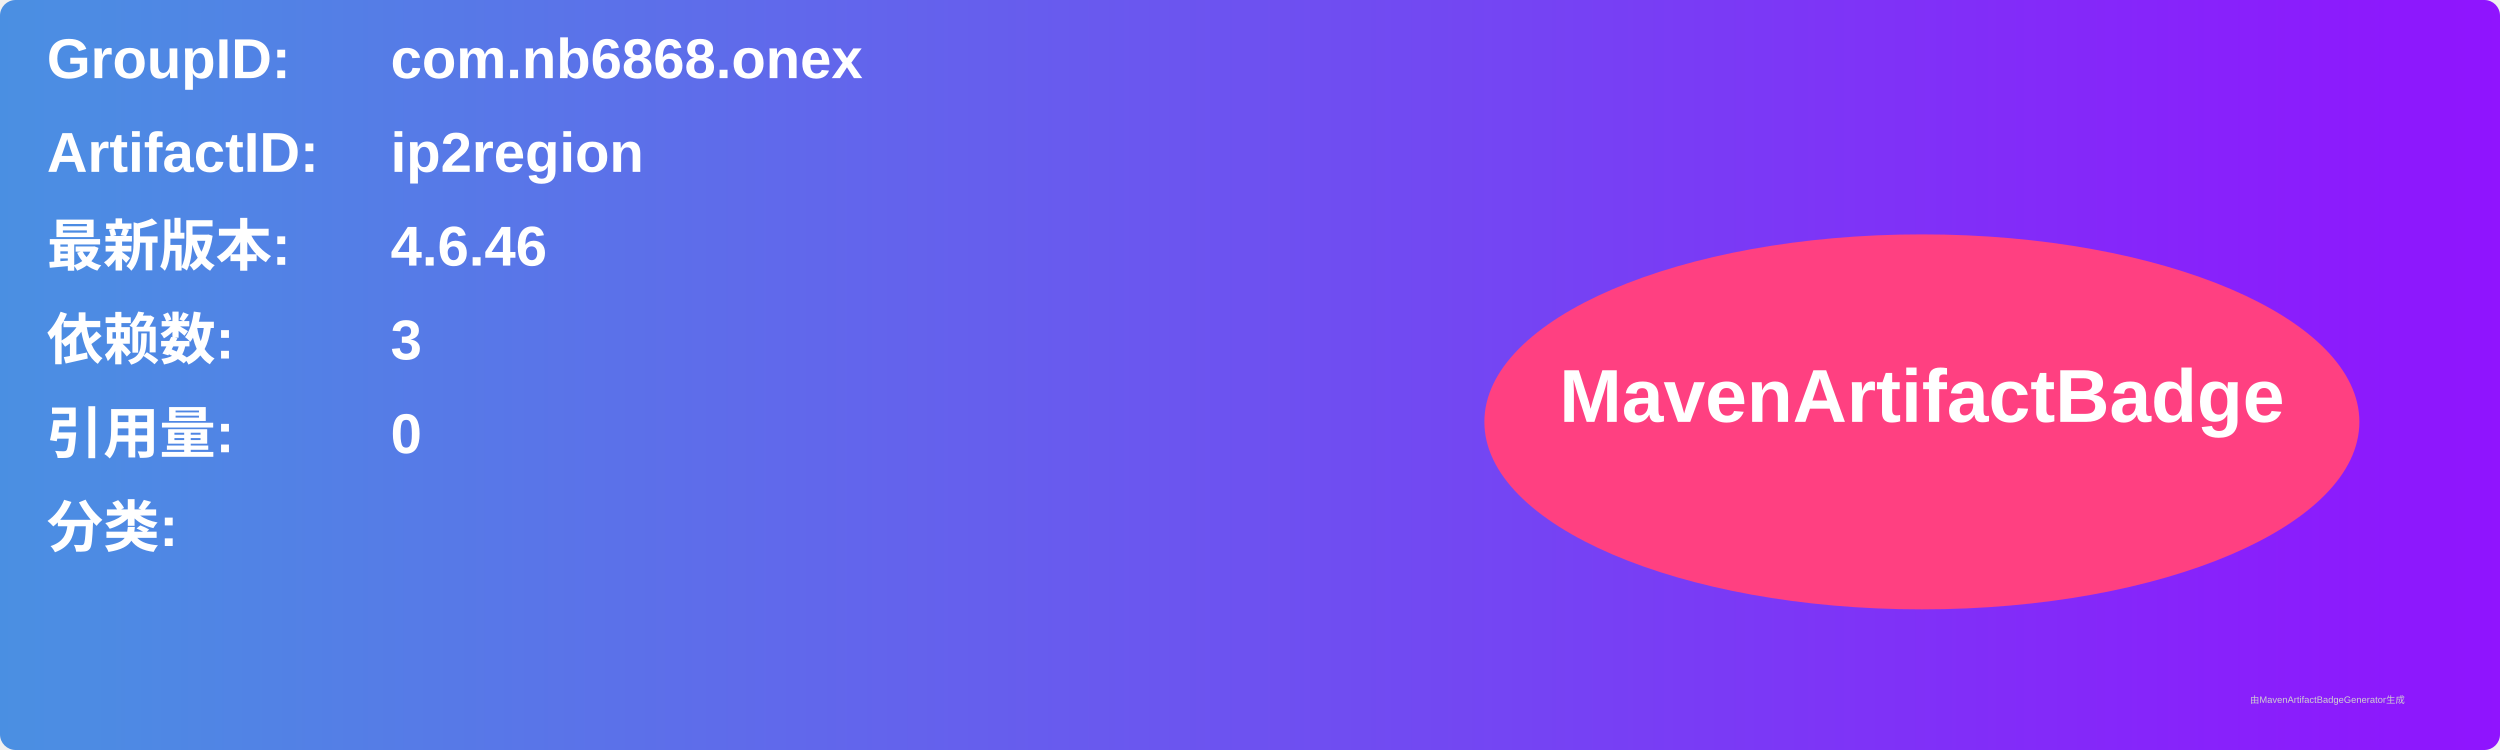
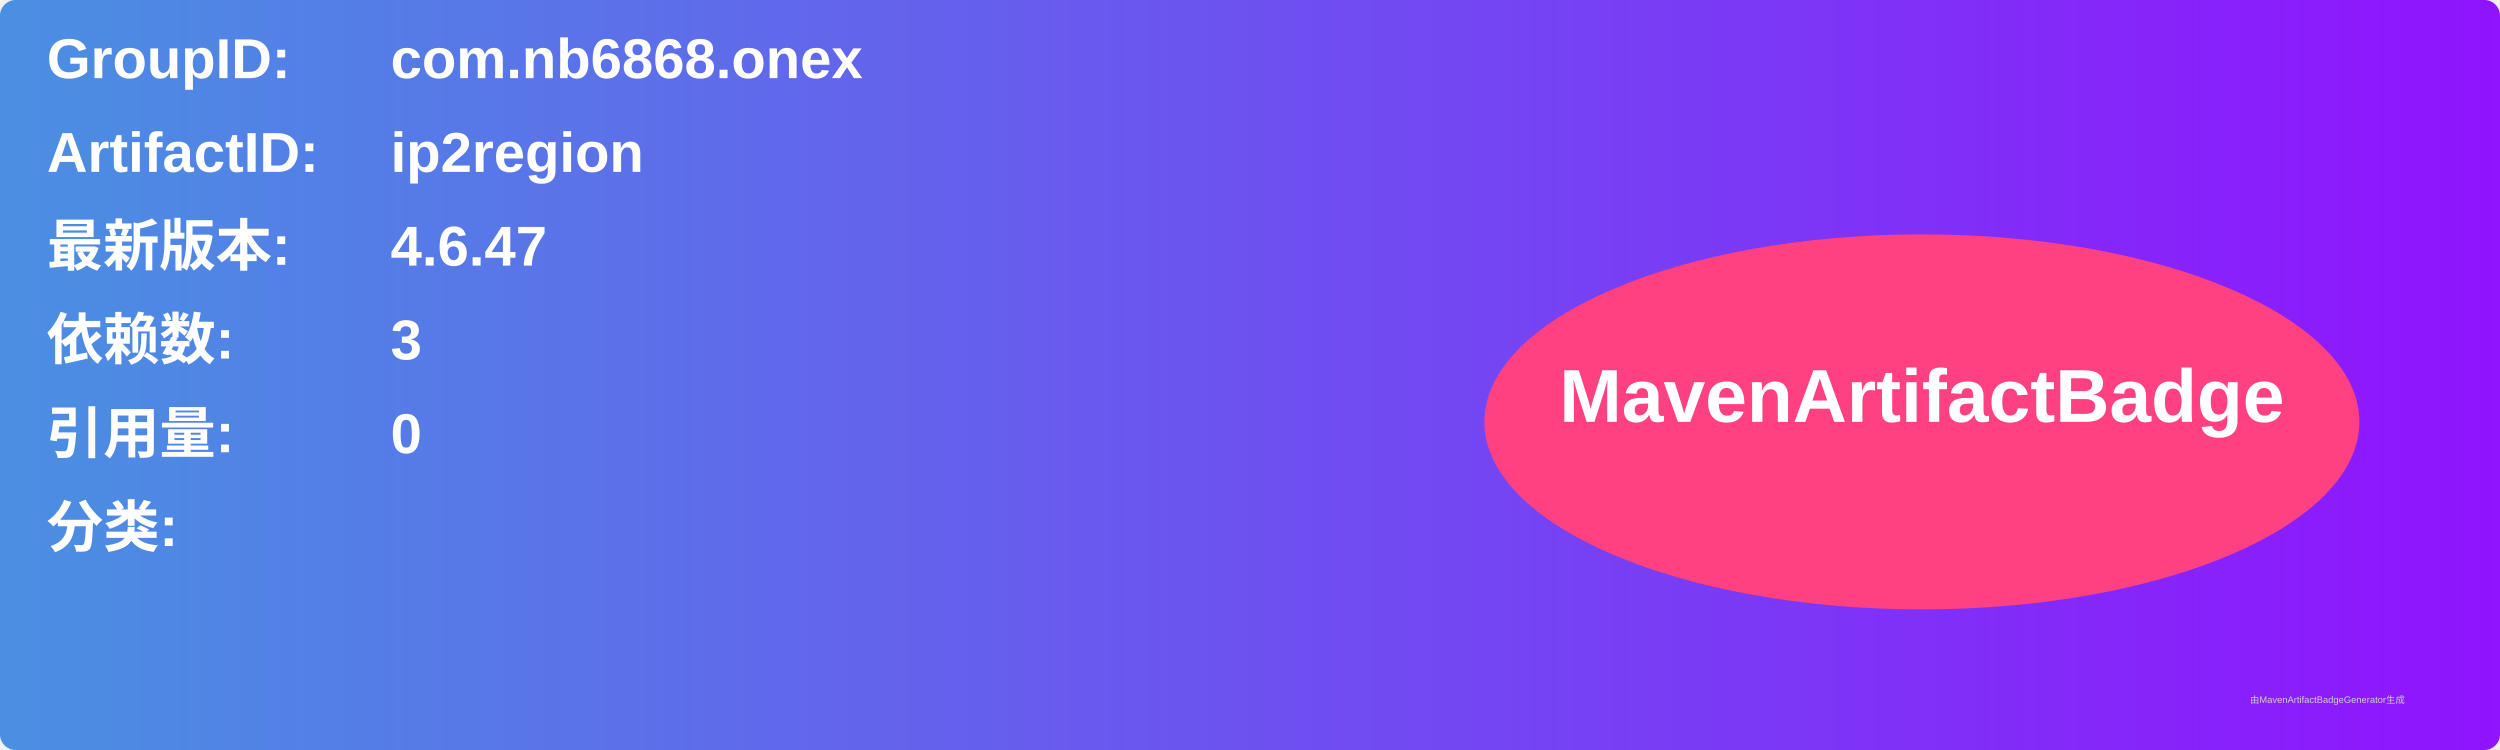
<svg xmlns="http://www.w3.org/2000/svg" width="800" height="240" viewBox="0 0 800 240">
  <linearGradient id="grad" x1="0%" y1="0%" x2="100%" y2="0%">
    <stop offset="0%" stop-color="#4a90e2" />
    <stop offset="100%" stop-color="#9013fe" />
  </linearGradient>
  <rect width="100%" height="100%" rx="5" ry="5" fill="url(#grad)" />
  <g transform="translate(15, 15)">
    <text x="0" y="10" font-family="Arial" font-size="18" fill="white" font-weight="bold" width="260">GroupID:</text>
    <text x="110" y="10" font-family="Arial" font-size="18" fill="white" font-weight="bold" width="460">com.nb6868.onex</text>
    <text x="0" y="40" font-family="Arial" font-size="18" fill="white" font-weight="bold" width="260">ArtifactID:</text>
    <text x="110" y="40" font-family="Arial" font-size="18" fill="white" font-weight="bold" width="460">ip2region</text>
    <text x="0" y="70" font-family="Arial" font-size="18" fill="white" font-weight="bold">最新版本:</text>
    <text x="110" y="70" font-family="Arial" font-size="18" fill="white" font-weight="bold">
-       <tspan font-weight="bold">4.6.46</tspan>
+       <tspan font-weight="bold">4.6.47</tspan>
    </text>
    <text x="0" y="100" font-family="Arial" font-size="18" fill="white" font-weight="bold">依赖数: </text>
    <text x="110" y="100" font-family="Arial" font-size="18" fill="white">
      <tspan font-weight="bold">3</tspan>
    </text>
    <text x="0" y="130" font-family="Arial" font-size="18" fill="white" font-weight="bold">引用量: </text>
    <text x="110" y="130" font-family="Arial" font-size="18" fill="white">
      <tspan font-weight="bold">0</tspan>
    </text>
    <text x="0" y="160" font-family="Arial" font-size="18" fill="white" font-weight="bold">分类:</text>
    <text x="10" y="190" font-family="Arial" font-size="10" fill="white">
      <tspan font-weight="bold" />
    </text>
    <ellipse cx="600" cy="120" rx="140" ry="60" fill="#ff4081" />
    <text x="600" y="120" text-anchor="middle" font-family="Arial" font-size="24" fill="white" font-weight="bold">MavenArtifactBadge</text>
  </g>
  <text x="720" y="225" font-family="Arial" font-size="3" fill="#d0d0d0">由MavenArtifactBadgeGenerator生成</text>
</svg>
